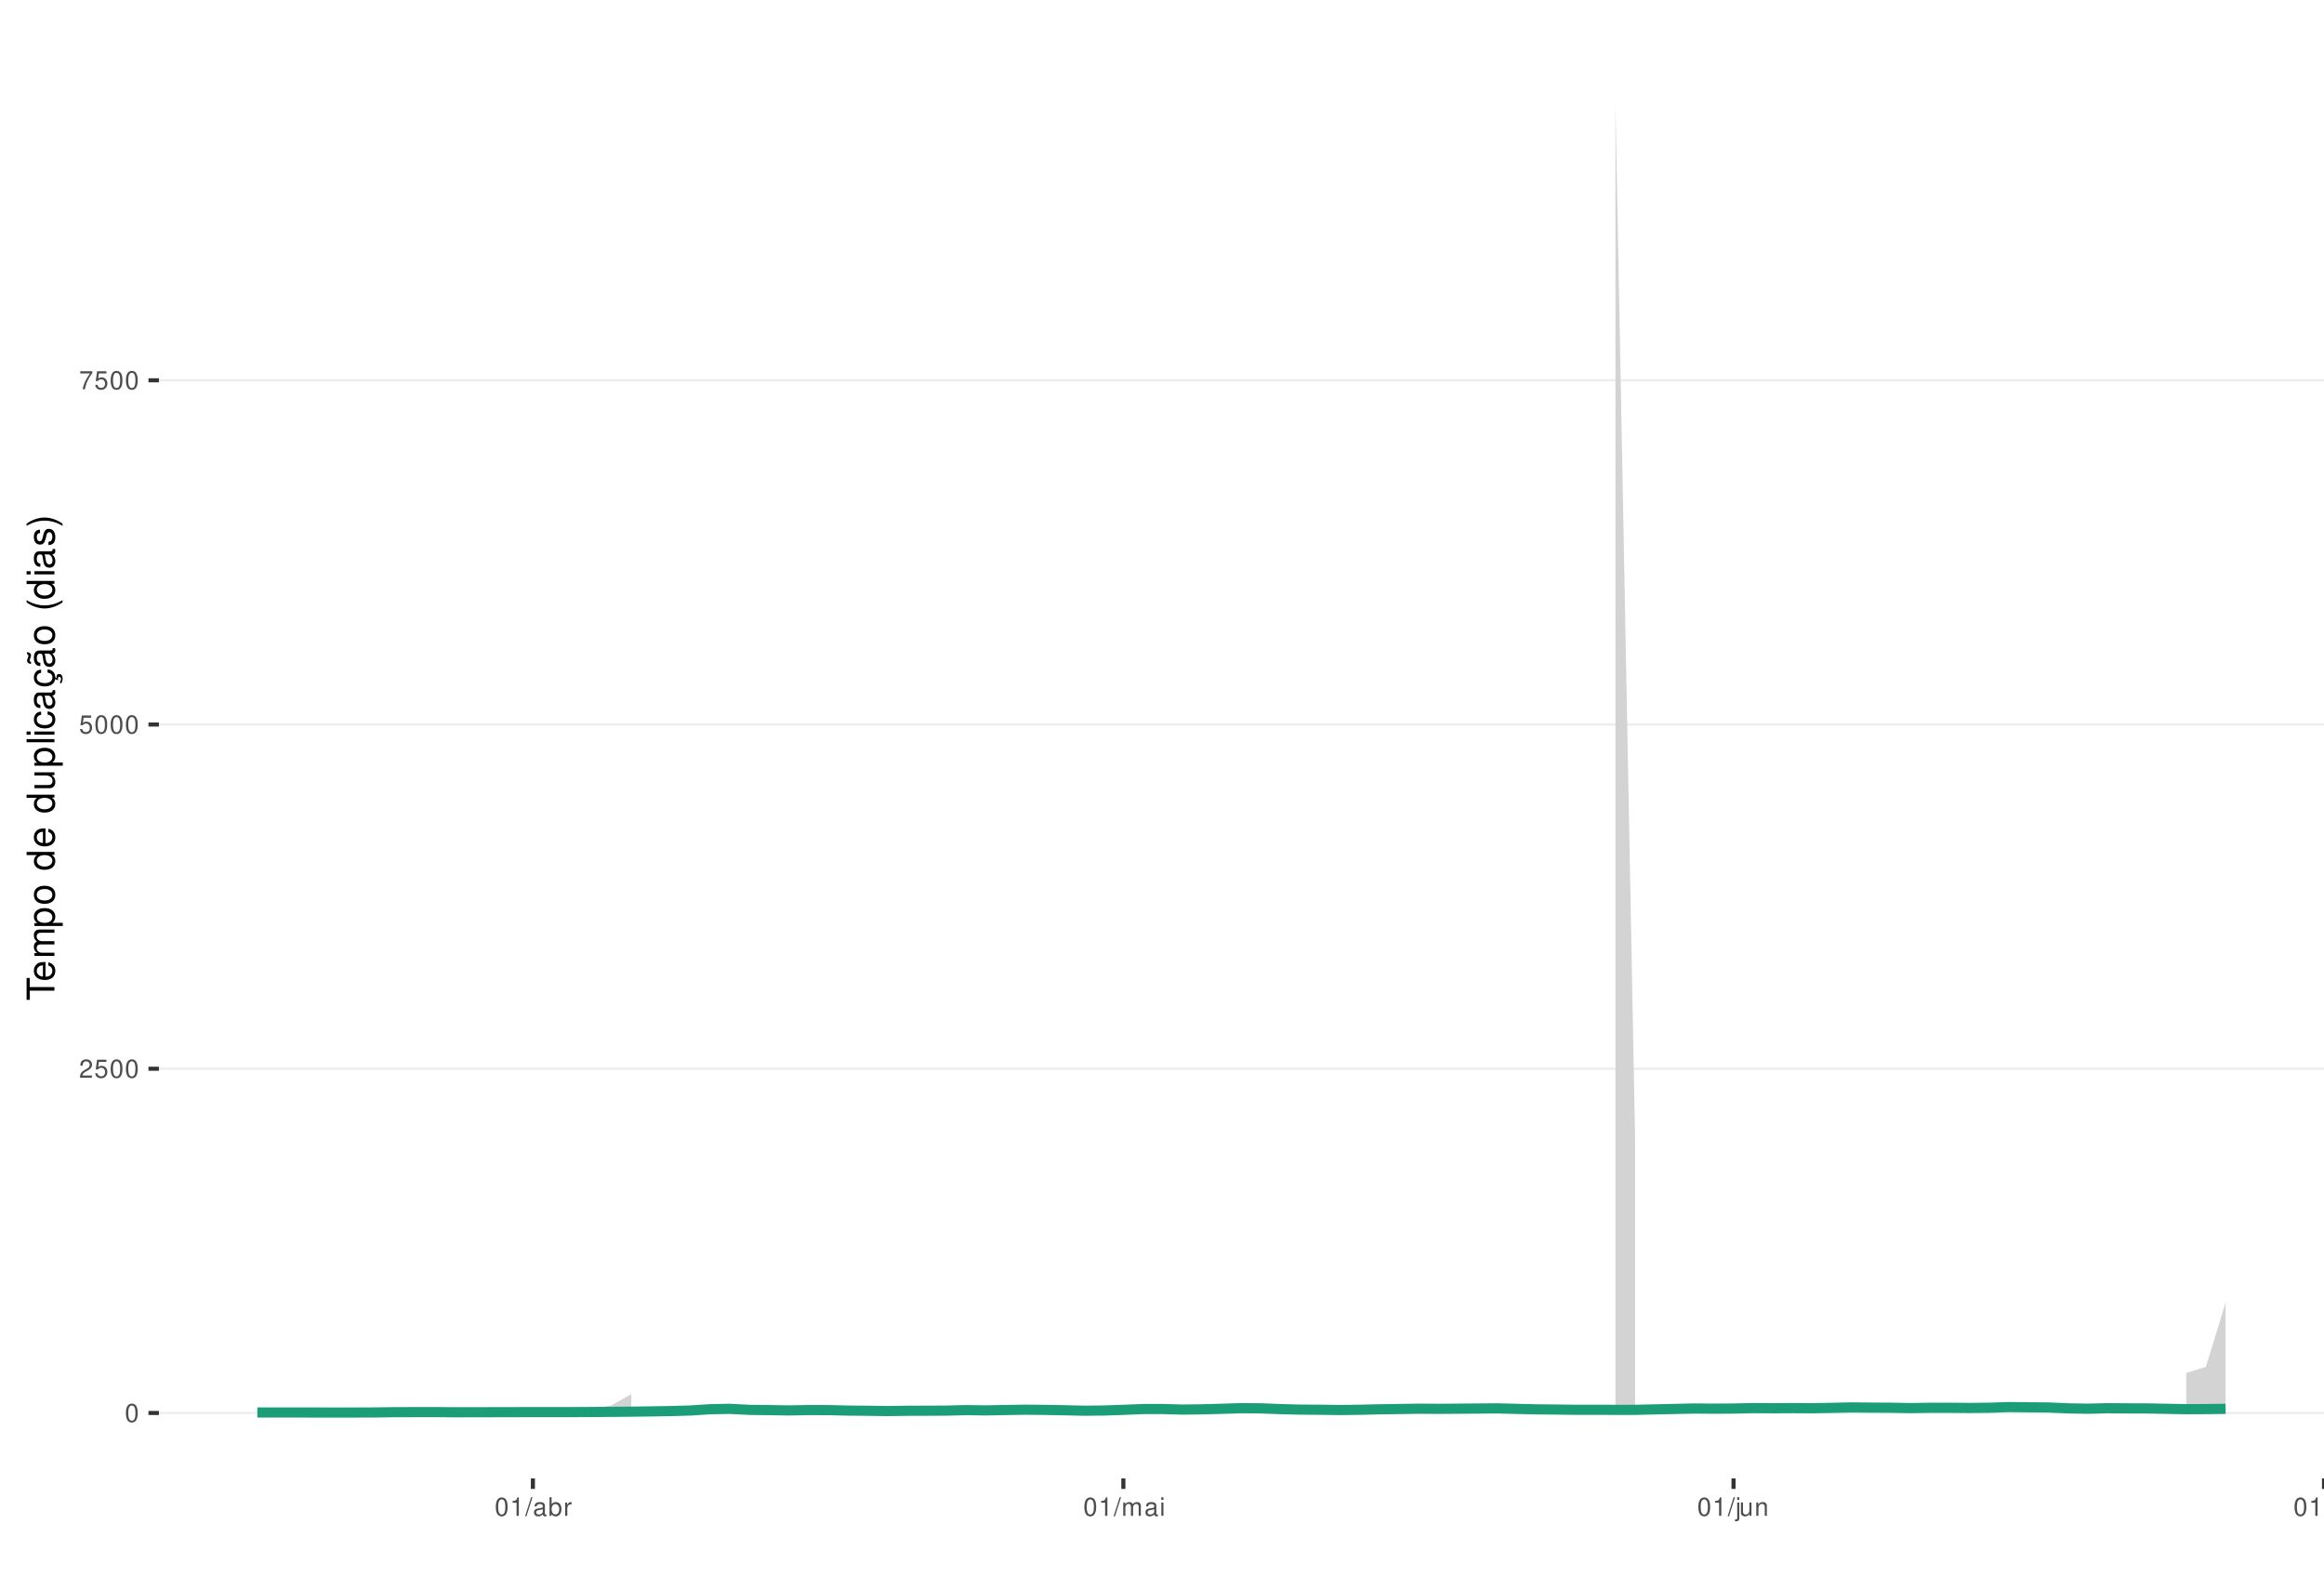
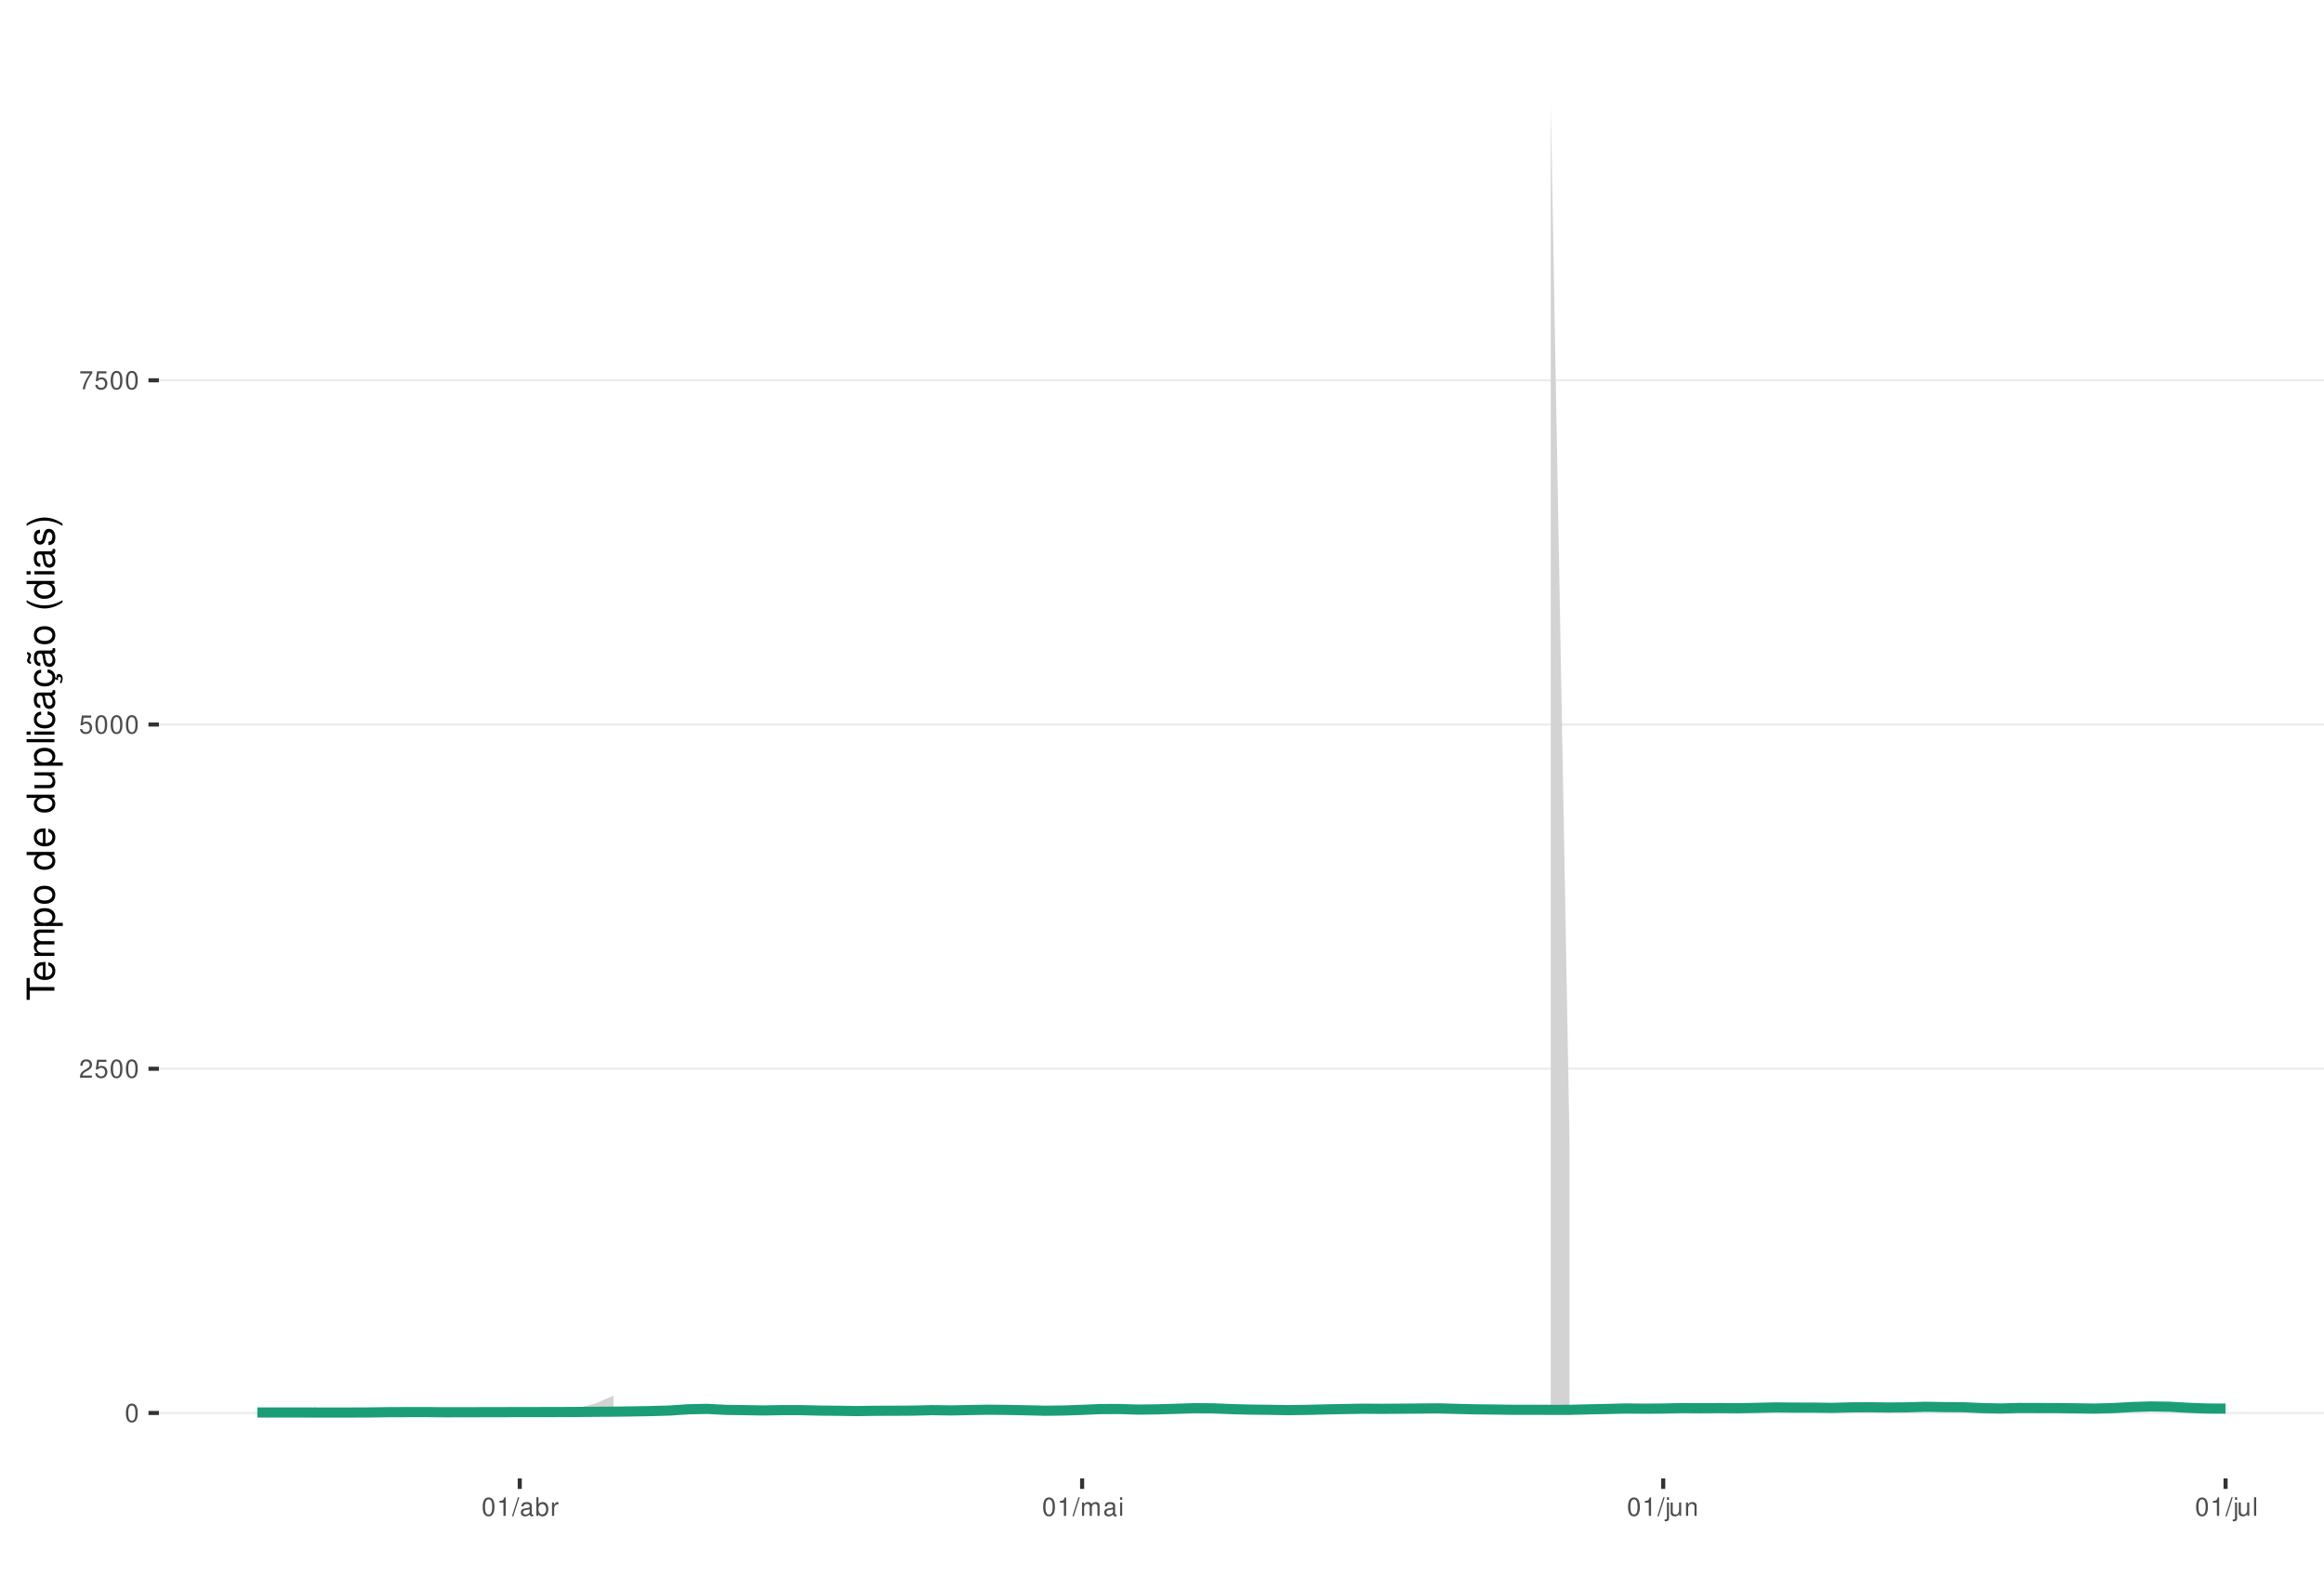
<svg xmlns="http://www.w3.org/2000/svg" xmlns:xlink="http://www.w3.org/1999/xlink" width="609pt" height="413pt" viewBox="0 0 609 413" version="1.1">
  <defs>
    <g>
      <symbol overflow="visible" id="glyph0-0">
        <path style="stroke:none;" d="" />
      </symbol>
      <symbol overflow="visible" id="glyph0-1">
        <path style="stroke:none;" d="M 1.828 -4.812 C 1.391 -4.812 0.984 -4.609 0.75 -4.281 C 0.438 -3.859 0.281 -3.219 0.281 -2.328 C 0.281 -0.703 0.812 0.156 1.828 0.156 C 2.828 0.156 3.375 -0.703 3.375 -2.297 C 3.375 -3.219 3.234 -3.844 2.922 -4.281 C 2.672 -4.625 2.281 -4.812 1.828 -4.812 Z M 1.828 -4.297 C 2.469 -4.297 2.781 -3.641 2.781 -2.344 C 2.781 -0.969 2.469 -0.328 1.812 -0.328 C 1.203 -0.328 0.891 -1 0.891 -2.328 C 0.891 -3.641 1.203 -4.297 1.828 -4.297 Z M 1.828 -4.297 " />
      </symbol>
      <symbol overflow="visible" id="glyph0-2">
        <path style="stroke:none;" d="M 3.375 -0.578 L 0.891 -0.578 C 0.938 -0.984 1.156 -1.234 1.734 -1.578 L 2.406 -1.953 C 3.062 -2.328 3.406 -2.812 3.406 -3.406 C 3.406 -3.812 3.234 -4.188 2.969 -4.438 C 2.688 -4.688 2.344 -4.812 1.891 -4.812 C 1.297 -4.812 0.844 -4.594 0.578 -4.188 C 0.422 -3.938 0.344 -3.641 0.328 -3.141 L 0.922 -3.141 C 0.938 -3.469 0.984 -3.672 1.062 -3.828 C 1.219 -4.125 1.516 -4.297 1.875 -4.297 C 2.406 -4.297 2.797 -3.906 2.797 -3.391 C 2.797 -3.016 2.578 -2.672 2.156 -2.438 L 1.547 -2.078 C 0.562 -1.516 0.281 -1.062 0.219 0 L 3.375 0 Z M 3.375 -0.578 " />
      </symbol>
      <symbol overflow="visible" id="glyph0-3">
        <path style="stroke:none;" d="M 3.172 -4.719 L 0.734 -4.719 L 0.375 -2.156 L 0.922 -2.156 C 1.188 -2.469 1.422 -2.594 1.797 -2.594 C 2.422 -2.594 2.812 -2.156 2.812 -1.453 C 2.812 -0.781 2.422 -0.359 1.781 -0.359 C 1.266 -0.359 0.953 -0.625 0.812 -1.156 L 0.234 -1.156 C 0.312 -0.766 0.375 -0.578 0.516 -0.406 C 0.781 -0.047 1.266 0.156 1.797 0.156 C 2.75 0.156 3.422 -0.547 3.422 -1.531 C 3.422 -2.469 2.797 -3.109 1.891 -3.109 C 1.562 -3.109 1.297 -3.016 1.016 -2.828 L 1.203 -4.141 L 3.172 -4.141 Z M 3.172 -4.719 " />
      </symbol>
      <symbol overflow="visible" id="glyph0-4">
        <path style="stroke:none;" d="M 3.469 -4.719 L 0.312 -4.719 L 0.312 -4.141 L 2.859 -4.141 C 1.734 -2.531 1.266 -1.547 0.922 0 L 1.547 0 C 1.797 -1.516 2.391 -2.812 3.469 -4.234 Z M 3.469 -4.719 " />
      </symbol>
      <symbol overflow="visible" id="glyph0-5">
        <path style="stroke:none;" d="M 1.719 -3.422 L 1.719 0 L 2.312 0 L 2.312 -4.812 L 1.922 -4.812 C 1.719 -4.078 1.578 -3.969 0.672 -3.859 L 0.672 -3.422 Z M 1.719 -3.422 " />
      </symbol>
      <symbol overflow="visible" id="glyph0-6">
        <path style="stroke:none;" d="M 1.531 -4.859 L -0.047 0.141 L 0.312 0.141 L 1.891 -4.859 Z M 1.531 -4.859 " />
      </symbol>
      <symbol overflow="visible" id="glyph0-7">
        <path style="stroke:none;" d="M 3.562 -0.328 C 3.5 -0.312 3.469 -0.312 3.438 -0.312 C 3.25 -0.312 3.141 -0.406 3.141 -0.578 L 3.141 -2.641 C 3.141 -3.25 2.688 -3.594 1.828 -3.594 C 1.312 -3.594 0.906 -3.438 0.672 -3.188 C 0.516 -3 0.453 -2.797 0.438 -2.453 L 0.984 -2.453 C 1.031 -2.875 1.297 -3.078 1.812 -3.078 C 2.312 -3.078 2.594 -2.891 2.594 -2.562 L 2.594 -2.406 C 2.578 -2.172 2.469 -2.078 2.016 -2.031 C 1.219 -1.922 1.109 -1.891 0.891 -1.812 C 0.484 -1.641 0.281 -1.328 0.281 -0.875 C 0.281 -0.25 0.719 0.156 1.422 0.156 C 1.859 0.156 2.219 0 2.609 -0.359 C 2.656 0 2.828 0.156 3.188 0.156 C 3.297 0.156 3.375 0.141 3.562 0.094 Z M 2.594 -1.094 C 2.594 -0.906 2.531 -0.797 2.375 -0.641 C 2.141 -0.438 1.875 -0.328 1.547 -0.328 C 1.109 -0.328 0.859 -0.547 0.859 -0.891 C 0.859 -1.266 1.094 -1.438 1.703 -1.531 C 2.297 -1.609 2.406 -1.641 2.594 -1.719 Z M 2.594 -1.094 " />
      </symbol>
      <symbol overflow="visible" id="glyph0-8">
        <path style="stroke:none;" d="M 0.359 -4.859 L 0.359 0 L 0.859 0 L 0.859 -0.453 C 1.125 -0.047 1.484 0.156 1.969 0.156 C 2.875 0.156 3.484 -0.594 3.484 -1.75 C 3.484 -2.891 2.922 -3.594 1.984 -3.594 C 1.516 -3.594 1.172 -3.406 0.906 -3.016 L 0.906 -4.859 Z M 1.891 -3.062 C 2.5 -3.062 2.906 -2.531 2.906 -1.703 C 2.906 -0.906 2.484 -0.359 1.891 -0.359 C 1.297 -0.359 0.906 -0.906 0.906 -1.719 C 0.906 -2.531 1.297 -3.062 1.891 -3.062 Z M 1.891 -3.062 " />
      </symbol>
      <symbol overflow="visible" id="glyph0-9">
        <path style="stroke:none;" d="M 0.453 -3.484 L 0.453 0 L 1.016 0 L 1.016 -1.812 C 1.031 -2.656 1.375 -3.016 2.141 -3 L 2.141 -3.562 C 2.047 -3.578 1.984 -3.594 1.922 -3.594 C 1.562 -3.594 1.297 -3.375 0.969 -2.859 L 0.969 -3.484 Z M 0.453 -3.484 " />
      </symbol>
      <symbol overflow="visible" id="glyph0-10">
        <path style="stroke:none;" d="M 0.469 -3.484 L 0.469 0 L 1.031 0 L 1.031 -2.188 C 1.031 -2.703 1.391 -3.109 1.844 -3.109 C 2.25 -3.109 2.484 -2.844 2.484 -2.406 L 2.484 0 L 3.047 0 L 3.047 -2.188 C 3.047 -2.703 3.422 -3.109 3.875 -3.109 C 4.266 -3.109 4.516 -2.844 4.516 -2.406 L 4.516 0 L 5.078 0 L 5.078 -2.609 C 5.078 -3.234 4.719 -3.594 4.062 -3.594 C 3.594 -3.594 3.312 -3.453 2.984 -3.062 C 2.781 -3.422 2.5 -3.594 2.047 -3.594 C 1.578 -3.594 1.266 -3.422 0.984 -3 L 0.984 -3.484 Z M 0.469 -3.484 " />
      </symbol>
      <symbol overflow="visible" id="glyph0-11">
        <path style="stroke:none;" d="M 1 -3.484 L 0.453 -3.484 L 0.453 0 L 1 0 Z M 1 -4.859 L 0.438 -4.859 L 0.438 -4.156 L 1 -4.156 Z M 1 -4.859 " />
      </symbol>
      <symbol overflow="visible" id="glyph0-12">
        <path style="stroke:none;" d="M 0.469 -3.484 L 0.469 0.5 C 0.469 0.859 0.359 0.969 0.016 0.969 C -0.031 0.969 -0.047 0.969 -0.125 0.953 L -0.125 1.438 C -0.047 1.438 -0.016 1.453 0.062 1.453 C 0.688 1.453 1.016 1.203 1.016 0.719 L 1.016 -3.484 Z M 1.016 -4.859 L 0.469 -4.859 L 0.469 -4.156 L 1.016 -4.156 Z M 1.016 -4.859 " />
      </symbol>
      <symbol overflow="visible" id="glyph0-13">
        <path style="stroke:none;" d="M 3.203 0 L 3.203 -3.484 L 2.656 -3.484 L 2.656 -1.516 C 2.656 -0.797 2.281 -0.328 1.703 -0.328 C 1.266 -0.328 0.984 -0.594 0.984 -1.016 L 0.984 -3.484 L 0.438 -3.484 L 0.438 -0.797 C 0.438 -0.219 0.859 0.156 1.547 0.156 C 2.062 0.156 2.391 -0.031 2.703 -0.484 L 2.703 0 Z M 3.203 0 " />
      </symbol>
      <symbol overflow="visible" id="glyph0-14">
        <path style="stroke:none;" d="M 0.469 -3.484 L 0.469 0 L 1.031 0 L 1.031 -1.922 C 1.031 -2.641 1.391 -3.109 1.969 -3.109 C 2.406 -3.109 2.688 -2.828 2.688 -2.422 L 2.688 0 L 3.234 0 L 3.234 -2.641 C 3.234 -3.219 2.812 -3.594 2.141 -3.594 C 1.625 -3.594 1.281 -3.391 0.984 -2.906 L 0.984 -3.484 Z M 0.469 -3.484 " />
      </symbol>
      <symbol overflow="visible" id="glyph0-15">
        <path style="stroke:none;" d="M 1.016 -4.859 L 0.453 -4.859 L 0.453 0 L 1.016 0 Z M 1.016 -4.859 " />
      </symbol>
      <symbol overflow="visible" id="glyph1-0">
        <path style="stroke:none;" d="" />
      </symbol>
      <symbol overflow="visible" id="glyph1-1">
        <path style="stroke:none;" d="M -6.469 -3.547 L -6.469 -5.938 L -7.297 -5.938 L -7.297 -0.203 L -6.469 -0.203 L -6.469 -2.609 L 0 -2.609 L 0 -3.547 Z M -6.469 -3.547 " />
      </symbol>
      <symbol overflow="visible" id="glyph1-2">
        <path style="stroke:none;" d="M -2.344 -5.125 C -3.141 -5.125 -3.625 -5.062 -4.016 -4.922 C -4.875 -4.578 -5.391 -3.781 -5.391 -2.797 C -5.391 -1.344 -4.281 -0.406 -2.547 -0.406 C -0.812 -0.406 0.234 -1.297 0.234 -2.781 C 0.234 -3.984 -0.453 -4.812 -1.594 -5.016 L -1.594 -4.188 C -0.906 -3.953 -0.547 -3.484 -0.547 -2.812 C -0.547 -2.281 -0.781 -1.828 -1.219 -1.547 C -1.516 -1.344 -1.812 -1.281 -2.344 -1.266 Z M -3.016 -1.297 C -3.984 -1.359 -4.625 -1.953 -4.625 -2.797 C -4.625 -3.641 -3.953 -4.234 -3.016 -4.234 Z M -3.016 -1.297 " />
      </symbol>
      <symbol overflow="visible" id="glyph1-3">
        <path style="stroke:none;" d="M -5.234 -0.703 L 0 -0.703 L 0 -1.547 L -3.297 -1.547 C -4.047 -1.547 -4.656 -2.094 -4.656 -2.766 C -4.656 -3.391 -4.281 -3.734 -3.609 -3.734 L 0 -3.734 L 0 -4.578 L -3.297 -4.578 C -4.047 -4.578 -4.656 -5.125 -4.656 -5.812 C -4.656 -6.422 -4.266 -6.781 -3.609 -6.781 L 0 -6.781 L 0 -7.625 L -3.938 -7.625 C -4.875 -7.625 -5.391 -7.078 -5.391 -6.094 C -5.391 -5.406 -5.188 -4.984 -4.594 -4.484 C -5.156 -4.188 -5.391 -3.766 -5.391 -3.078 C -5.391 -2.375 -5.125 -1.906 -4.5 -1.469 L -5.234 -1.469 Z M -5.234 -0.703 " />
      </symbol>
      <symbol overflow="visible" id="glyph1-4">
        <path style="stroke:none;" d="M 2.188 -0.547 L 2.188 -1.375 L -0.547 -1.375 C -0.016 -1.812 0.234 -2.312 0.234 -2.984 C 0.234 -4.344 -0.859 -5.234 -2.531 -5.234 C -4.297 -5.234 -5.391 -4.375 -5.391 -2.984 C -5.391 -2.266 -5.062 -1.703 -4.453 -1.312 L -5.234 -1.312 L -5.234 -0.547 Z M -4.609 -2.844 C -4.609 -3.766 -3.797 -4.359 -2.547 -4.359 C -1.359 -4.359 -0.547 -3.75 -0.547 -2.844 C -0.547 -1.953 -1.344 -1.375 -2.578 -1.375 C -3.812 -1.375 -4.609 -1.953 -4.609 -2.844 Z M -4.609 -2.844 " />
      </symbol>
      <symbol overflow="visible" id="glyph1-5">
        <path style="stroke:none;" d="M -5.391 -2.719 C -5.391 -1.234 -4.344 -0.359 -2.578 -0.359 C -0.812 -0.359 0.234 -1.234 0.234 -2.734 C 0.234 -4.203 -0.812 -5.094 -2.547 -5.094 C -4.359 -5.094 -5.391 -4.234 -5.391 -2.719 Z M -4.625 -2.734 C -4.625 -3.672 -3.844 -4.234 -2.547 -4.234 C -1.312 -4.234 -0.547 -3.656 -0.547 -2.734 C -0.547 -1.797 -1.312 -1.234 -2.578 -1.234 C -3.844 -1.234 -4.625 -1.797 -4.625 -2.734 Z M -4.625 -2.734 " />
      </symbol>
      <symbol overflow="visible" id="glyph1-6">
        <path style="stroke:none;" d="" />
      </symbol>
      <symbol overflow="visible" id="glyph1-7">
        <path style="stroke:none;" d="M -7.297 -4.953 L -7.297 -4.125 L -4.578 -4.125 C -5.109 -3.766 -5.391 -3.203 -5.391 -2.516 C -5.391 -1.156 -4.297 -0.266 -2.625 -0.266 C -0.859 -0.266 0.234 -1.125 0.234 -2.547 C 0.234 -3.266 -0.047 -3.766 -0.688 -4.203 L 0 -4.203 L 0 -4.953 Z M -4.609 -2.656 C -4.609 -3.547 -3.812 -4.125 -2.562 -4.125 C -1.344 -4.125 -0.547 -3.547 -0.547 -2.656 C -0.547 -1.734 -1.359 -1.125 -2.578 -1.125 C -3.797 -1.125 -4.609 -1.734 -4.609 -2.656 Z M -4.609 -2.656 " />
      </symbol>
      <symbol overflow="visible" id="glyph1-8">
        <path style="stroke:none;" d="M 0 -4.812 L -5.234 -4.812 L -5.234 -3.984 L -2.266 -3.984 C -1.203 -3.984 -0.5 -3.438 -0.5 -2.562 C -0.5 -1.906 -0.906 -1.484 -1.531 -1.484 L -5.234 -1.484 L -5.234 -0.656 L -1.203 -0.656 C -0.328 -0.656 0.234 -1.297 0.234 -2.312 C 0.234 -3.094 -0.047 -3.578 -0.734 -4.062 L 0 -4.062 Z M 0 -4.812 " />
      </symbol>
      <symbol overflow="visible" id="glyph1-9">
        <path style="stroke:none;" d="M -7.297 -1.516 L -7.297 -0.688 L 0 -0.688 L 0 -1.516 Z M -7.297 -1.516 " />
      </symbol>
      <symbol overflow="visible" id="glyph1-10">
        <path style="stroke:none;" d="M -5.234 -1.5 L -5.234 -0.672 L 0 -0.672 L 0 -1.5 Z M -7.297 -1.5 L -7.297 -0.656 L -6.234 -0.656 L -6.234 -1.5 Z M -7.297 -1.5 " />
      </symbol>
      <symbol overflow="visible" id="glyph1-11">
        <path style="stroke:none;" d="M -3.484 -4.703 C -3.984 -4.672 -4.312 -4.562 -4.609 -4.359 C -5.094 -4 -5.391 -3.375 -5.391 -2.641 C -5.391 -1.219 -4.266 -0.312 -2.531 -0.312 C -0.844 -0.312 0.234 -1.203 0.234 -2.625 C 0.234 -3.875 -0.516 -4.672 -1.797 -4.766 L -1.797 -3.938 C -0.953 -3.797 -0.547 -3.359 -0.547 -2.656 C -0.547 -1.734 -1.297 -1.188 -2.531 -1.188 C -3.844 -1.188 -4.625 -1.719 -4.625 -2.625 C -4.625 -3.328 -4.203 -3.766 -3.484 -3.875 Z M -3.484 -4.703 " />
      </symbol>
      <symbol overflow="visible" id="glyph1-12">
        <path style="stroke:none;" d="M -0.484 -5.344 C -0.469 -5.266 -0.469 -5.219 -0.469 -5.172 C -0.469 -4.875 -0.625 -4.719 -0.875 -4.719 L -3.953 -4.719 C -4.891 -4.719 -5.391 -4.047 -5.391 -2.75 C -5.391 -1.984 -5.172 -1.375 -4.781 -1.016 C -4.516 -0.766 -4.203 -0.672 -3.688 -0.656 L -3.688 -1.484 C -4.328 -1.562 -4.625 -1.938 -4.625 -2.719 C -4.625 -3.484 -4.344 -3.891 -3.844 -3.891 L -3.625 -3.891 C -3.266 -3.875 -3.125 -3.703 -3.047 -3.016 C -2.891 -1.844 -2.844 -1.656 -2.719 -1.344 C -2.453 -0.734 -2 -0.422 -1.312 -0.422 C -0.375 -0.422 0.234 -1.078 0.234 -2.141 C 0.234 -2.797 0 -3.328 -0.547 -3.922 C 0 -3.984 0.234 -4.234 0.234 -4.781 C 0.234 -4.953 0.203 -5.062 0.141 -5.344 Z M -1.656 -3.891 C -1.375 -3.891 -1.203 -3.812 -0.969 -3.562 C -0.656 -3.219 -0.5 -2.812 -0.5 -2.312 C -0.5 -1.672 -0.812 -1.297 -1.344 -1.297 C -1.891 -1.297 -2.172 -1.656 -2.297 -2.547 C -2.422 -3.438 -2.453 -3.609 -2.594 -3.891 Z M -1.656 -3.891 " />
      </symbol>
      <symbol overflow="visible" id="glyph1-13">
        <path style="stroke:none;" d="M 0.234 -2.641 C 0.234 -3.875 -0.547 -4.703 -1.797 -4.766 L -1.797 -3.938 C -0.953 -3.797 -0.531 -3.359 -0.531 -2.656 C -0.531 -1.734 -1.281 -1.188 -2.516 -1.188 C -3.844 -1.188 -4.625 -1.719 -4.625 -2.625 C -4.625 -3.328 -4.203 -3.766 -3.484 -3.875 L -3.484 -4.703 C -3.984 -4.672 -4.312 -4.562 -4.609 -4.359 C -5.094 -4 -5.391 -3.375 -5.391 -2.641 C -5.391 -1.219 -4.266 -0.312 -2.531 -0.312 C -1.469 -0.312 -0.625 -0.672 -0.156 -1.312 C 0.047 -1.594 0.125 -1.812 0.203 -2.25 L 0.922 -1.938 L 0.984 -2.062 C 0.938 -2.188 0.906 -2.25 0.906 -2.375 C 0.906 -2.656 1.047 -2.828 1.281 -2.828 C 1.547 -2.828 1.734 -2.594 1.734 -2.297 C 1.734 -2.031 1.672 -1.844 1.438 -1.406 L 1.406 -1.312 L 1.812 -1.094 C 2.078 -1.75 2.141 -1.953 2.141 -2.344 C 2.141 -3.109 1.781 -3.578 1.203 -3.578 C 0.781 -3.578 0.547 -3.297 0.547 -2.797 C 0.547 -2.703 0.547 -2.641 0.562 -2.516 Z M 0.234 -2.641 " />
      </symbol>
      <symbol overflow="visible" id="glyph1-14">
        <path style="stroke:none;" d="M -0.484 -5.344 C -0.469 -5.266 -0.469 -5.219 -0.469 -5.172 C -0.469 -4.875 -0.625 -4.719 -0.875 -4.719 L -3.953 -4.719 C -4.891 -4.719 -5.391 -4.047 -5.391 -2.75 C -5.391 -1.984 -5.172 -1.375 -4.781 -1.016 C -4.516 -0.766 -4.203 -0.672 -3.688 -0.656 L -3.688 -1.484 C -4.328 -1.562 -4.625 -1.938 -4.625 -2.719 C -4.625 -3.484 -4.344 -3.891 -3.844 -3.891 L -3.625 -3.891 C -3.266 -3.875 -3.125 -3.703 -3.047 -3.016 C -2.891 -1.844 -2.844 -1.656 -2.719 -1.344 C -2.453 -0.734 -2 -0.422 -1.312 -0.422 C -0.375 -0.422 0.234 -1.078 0.234 -2.141 C 0.234 -2.797 0 -3.328 -0.547 -3.922 C 0 -3.984 0.234 -4.234 0.234 -4.781 C 0.234 -4.953 0.203 -5.062 0.141 -5.344 Z M -1.656 -3.891 C -1.375 -3.891 -1.203 -3.812 -0.969 -3.562 C -0.656 -3.219 -0.5 -2.812 -0.5 -2.312 C -0.5 -1.672 -0.812 -1.297 -1.344 -1.297 C -1.891 -1.297 -2.172 -1.656 -2.297 -2.547 C -2.422 -3.438 -2.453 -3.609 -2.594 -3.891 Z M -7.172 -3.75 C -6.922 -3.672 -6.812 -3.547 -6.812 -3.375 C -6.812 -3.25 -6.875 -2.984 -6.984 -2.734 C -7.156 -2.312 -7.172 -2.25 -7.172 -2.047 C -7.172 -1.594 -6.797 -1.297 -6.141 -1.188 L -6.141 -1.766 C -6.375 -1.812 -6.5 -1.938 -6.5 -2.094 C -6.5 -2.203 -6.469 -2.344 -6.375 -2.578 C -6.156 -3.156 -6.125 -3.234 -6.125 -3.438 C -6.125 -3.922 -6.484 -4.219 -7.172 -4.312 Z M -7.172 -3.75 " />
      </symbol>
      <symbol overflow="visible" id="glyph1-15">
        <path style="stroke:none;" d="M -7.297 -2.359 C -5.984 -1.359 -4.156 -0.734 -2.594 -0.734 C -1.016 -0.734 0.812 -1.359 2.125 -2.359 L 2.125 -2.906 C 0.688 -2.031 -0.984 -1.547 -2.594 -1.547 C -4.188 -1.547 -5.875 -2.031 -7.297 -2.906 Z M -7.297 -2.359 " />
      </symbol>
      <symbol overflow="visible" id="glyph1-16">
        <path style="stroke:none;" d="M -3.781 -4.375 C -4.812 -4.375 -5.391 -3.688 -5.391 -2.484 C -5.391 -1.266 -4.766 -0.469 -3.797 -0.469 C -2.969 -0.469 -2.578 -0.891 -2.281 -2.125 L -2.094 -2.906 C -1.953 -3.484 -1.734 -3.719 -1.375 -3.719 C -0.875 -3.719 -0.547 -3.234 -0.547 -2.5 C -0.547 -2.047 -0.672 -1.672 -0.891 -1.453 C -1.047 -1.328 -1.188 -1.266 -1.562 -1.219 L -1.562 -0.344 C -0.344 -0.375 0.234 -1.062 0.234 -2.438 C 0.234 -3.75 -0.422 -4.594 -1.438 -4.594 C -2.203 -4.594 -2.641 -4.156 -2.891 -3.109 L -3.078 -2.312 C -3.234 -1.625 -3.453 -1.344 -3.828 -1.344 C -4.312 -1.344 -4.625 -1.766 -4.625 -2.453 C -4.625 -3.125 -4.328 -3.484 -3.781 -3.5 Z M -3.781 -4.375 " />
      </symbol>
      <symbol overflow="visible" id="glyph1-17">
        <path style="stroke:none;" d="M 2.125 -0.938 C 0.812 -1.938 -1.016 -2.562 -2.578 -2.562 C -4.156 -2.562 -5.984 -1.938 -7.297 -0.938 L -7.297 -0.375 C -5.859 -1.266 -4.188 -1.75 -2.578 -1.75 C -0.984 -1.75 0.703 -1.266 2.125 -0.375 Z M 2.125 -0.938 " />
      </symbol>
    </g>
    <clipPath id="clip1">
      <path d="M 41.645 9.961 L 609 9.961 L 609 387.328 L 41.645 387.328 Z M 41.645 9.961 " />
    </clipPath>
    <clipPath id="clip2">
      <path d="M 41.645 369 L 609 369 L 609 371 L 41.645 371 Z M 41.645 369 " />
    </clipPath>
    <clipPath id="clip3">
      <path d="M 41.645 279 L 609 279 L 609 281 L 41.645 281 Z M 41.645 279 " />
    </clipPath>
    <clipPath id="clip4">
      <path d="M 41.645 189 L 609 189 L 609 191 L 41.645 191 Z M 41.645 189 " />
    </clipPath>
    <clipPath id="clip5">
      <path d="M 41.645 99 L 609 99 L 609 100 L 41.645 100 Z M 41.645 99 " />
    </clipPath>
  </defs>
  <g id="surface339">
    <rect x="0" y="0" width="609" height="413" style="fill:rgb(100%,100%,100%);fill-opacity:1;stroke:none;" />
    <rect x="0" y="0" width="609" height="413" style="fill:rgb(100%,100%,100%);fill-opacity:1;stroke:none;" />
    <path style="fill:none;stroke-width:1.067;stroke-linecap:round;stroke-linejoin:round;stroke:rgb(100%,100%,100%);stroke-opacity:1;stroke-miterlimit:10;" d="M 0 413 L 609 413 L 609 0 L 0 0 Z M 0 413 " />
    <g clip-path="url(#clip1)" clip-rule="nonzero">
      <path style=" stroke:none;fill-rule:nonzero;fill:rgb(100%,100%,100%);fill-opacity:1;" d="M 41.645 387.328 L 609 387.328 L 609 9.961 L 41.645 9.961 Z M 41.645 387.328 " />
    </g>
    <g clip-path="url(#clip2)" clip-rule="nonzero">
      <path style="fill:none;stroke-width:0.533;stroke-linecap:butt;stroke-linejoin:round;stroke:rgb(92.157%,92.157%,92.157%);stroke-opacity:1;stroke-miterlimit:10;" d="M 41.645 370.176 L 609 370.176 " />
    </g>
    <g clip-path="url(#clip3)" clip-rule="nonzero">
      <path style="fill:none;stroke-width:0.533;stroke-linecap:butt;stroke-linejoin:round;stroke:rgb(92.157%,92.157%,92.157%);stroke-opacity:1;stroke-miterlimit:10;" d="M 41.645 279.992 L 609 279.992 " />
    </g>
    <g clip-path="url(#clip4)" clip-rule="nonzero">
      <path style="fill:none;stroke-width:0.533;stroke-linecap:butt;stroke-linejoin:round;stroke:rgb(92.157%,92.157%,92.157%);stroke-opacity:1;stroke-miterlimit:10;" d="M 41.645 189.812 L 609 189.812 " />
    </g>
    <g clip-path="url(#clip5)" clip-rule="nonzero">
      <path style="fill:none;stroke-width:0.533;stroke-linecap:butt;stroke-linejoin:round;stroke:rgb(92.157%,92.157%,92.157%);stroke-opacity:1;stroke-miterlimit:10;" d="M 41.645 99.629 L 609 99.629 " />
    </g>
-     <path style=" stroke:none;fill-rule:nonzero;fill:rgb(82.745%,82.745%,82.745%);fill-opacity:1;" d="M 82.906 368.625 L 88.066 369.465 L 93.223 369.668 L 98.379 369.488 L 98.379 370.098 L 93.223 370.105 L 88.066 370.109 L 82.906 370.113 Z M 82.906 368.625 " />
-     <path style=" stroke:none;fill-rule:nonzero;fill:rgb(82.745%,82.745%,82.745%);fill-opacity:1;" d="M 119.012 369.039 L 124.168 369.27 L 129.328 369.07 L 134.484 369.121 L 139.645 369.059 L 144.801 369.281 L 149.957 369.379 L 155.117 369.133 L 160.273 368.164 L 165.43 365.215 L 165.43 370 L 160.273 370.012 L 155.117 370.031 L 149.957 370.043 L 144.801 370.047 L 139.645 370.047 L 134.484 370.055 L 129.328 370.062 L 124.168 370.07 L 119.012 370.074 Z M 119.012 369.039 " />
-     <path style=" stroke:none;fill-rule:nonzero;fill:rgb(82.745%,82.745%,82.745%);fill-opacity:1;" d="M 423.32 27.117 L 428.477 298.637 L 428.477 369.762 L 423.32 369.766 Z M 423.32 27.117 " />
-     <path style=" stroke:none;fill-rule:nonzero;fill:rgb(82.745%,82.745%,82.745%);fill-opacity:1;" d="M 572.895 359.688 L 578.055 358.07 L 583.211 341.258 L 583.211 369.621 L 578.055 369.645 L 572.895 369.652 Z M 572.895 359.688 " />
-     <path style="fill:none;stroke-width:2.667;stroke-linecap:butt;stroke-linejoin:round;stroke:rgb(10.588%,61.961%,46.667%);stroke-opacity:1;stroke-miterlimit:10;" d="M 67.434 370.047 L 72.59 370.039 L 82.906 370.055 L 93.223 370.055 L 98.379 370.035 L 103.539 369.965 L 108.695 369.953 L 113.855 369.945 L 119.012 369.988 L 124.168 369.984 L 129.328 369.969 L 134.484 369.961 L 139.645 369.945 L 144.801 369.949 L 149.957 369.945 L 155.117 369.922 L 160.273 369.875 L 165.43 369.832 L 170.59 369.762 L 175.746 369.676 L 180.906 369.527 L 186.062 369.191 L 191.219 369.086 L 196.379 369.359 L 201.535 369.422 L 206.695 369.508 L 211.852 369.414 L 217.008 369.422 L 222.168 369.547 L 227.324 369.594 L 232.484 369.676 L 237.641 369.598 L 242.797 369.582 L 247.957 369.555 L 253.113 369.426 L 258.273 369.5 L 263.43 369.402 L 268.586 369.316 L 273.746 369.367 L 278.902 369.461 L 284.059 369.582 L 289.219 369.531 L 294.375 369.355 L 299.535 369.141 L 304.691 369.133 L 309.848 369.285 L 315.008 369.219 L 320.164 369.074 L 325.324 368.914 L 330.48 368.957 L 335.637 369.16 L 340.797 369.297 L 345.953 369.324 L 351.113 369.402 L 356.27 369.336 L 361.426 369.211 L 366.586 369.137 L 371.742 369.047 L 376.898 369.086 L 382.059 369.047 L 387.215 369.004 L 392.375 368.961 L 397.531 369.102 L 402.688 369.223 L 407.848 369.273 L 413.004 369.344 L 418.164 369.34 L 423.32 369.359 L 428.477 369.355 L 433.637 369.23 L 438.793 369.121 L 443.953 368.996 L 449.109 369.043 L 454.266 369.008 L 459.426 368.895 L 464.582 368.934 L 469.738 368.895 L 474.898 368.934 L 480.055 368.832 L 485.215 368.719 L 490.371 368.77 L 495.527 368.801 L 500.688 368.898 L 505.844 368.812 L 511.004 368.816 L 516.16 368.859 L 521.316 368.801 L 526.477 368.625 L 531.633 368.688 L 536.793 368.727 L 541.949 368.961 L 547.105 369.055 L 552.266 368.922 L 557.422 368.965 L 562.578 368.98 L 567.738 369.078 L 572.895 369.18 L 578.055 369.156 L 583.211 369.09 " />
+     <path style=" stroke:none;fill-rule:nonzero;fill:rgb(82.745%,82.745%,82.745%);fill-opacity:1;" d="M 82.172 368.625 L 87.082 369.465 L 91.996 369.668 L 96.906 369.488 L 96.906 370.098 L 91.996 370.105 L 87.082 370.109 L 82.172 370.113 Z M 82.172 368.625 " />
+     <path style=" stroke:none;fill-rule:nonzero;fill:rgb(82.745%,82.745%,82.745%);fill-opacity:1;" d="M 116.555 369.039 L 121.469 369.27 L 126.379 369.07 L 131.293 369.121 L 136.203 369.059 L 141.117 369.16 L 146.027 369.254 L 150.941 368.934 L 155.852 367.75 L 160.766 365.637 L 160.766 370 L 155.852 370.012 L 150.941 370.027 L 146.027 370.039 L 141.117 370.043 L 136.203 370.047 L 131.293 370.055 L 126.379 370.062 L 121.469 370.07 L 116.555 370.074 Z M 116.555 369.039 " />
+     <path style=" stroke:none;fill-rule:nonzero;fill:rgb(82.745%,82.745%,82.745%);fill-opacity:1;" d="M 406.375 27.117 L 411.285 298.637 L 411.285 369.762 L 406.375 369.766 Z M 406.375 27.117 " />
+     <path style="fill:none;stroke-width:2.667;stroke-linecap:butt;stroke-linejoin:round;stroke:rgb(10.588%,61.961%,46.667%);stroke-opacity:1;stroke-miterlimit:10;" d="M 67.434 370.047 L 72.348 370.039 L 82.172 370.055 L 91.996 370.055 L 96.906 370.035 L 101.82 369.965 L 106.73 369.953 L 111.645 369.945 L 116.555 369.988 L 121.469 369.984 L 126.379 369.969 L 131.293 369.961 L 136.203 369.945 L 141.117 369.941 L 146.027 369.938 L 150.941 369.91 L 155.852 369.867 L 160.766 369.836 L 165.676 369.766 L 170.59 369.68 L 175.5 369.535 L 180.414 369.203 L 185.324 369.098 L 190.238 369.367 L 195.148 369.43 L 200.062 369.512 L 204.973 369.422 L 209.887 369.43 L 214.801 369.551 L 219.711 369.598 L 224.625 369.68 L 229.535 369.602 L 234.449 369.586 L 239.359 369.559 L 244.273 369.43 L 249.184 369.504 L 254.098 369.406 L 259.008 369.32 L 263.922 369.371 L 268.832 369.461 L 273.746 369.586 L 278.656 369.531 L 283.57 369.359 L 288.48 369.148 L 293.395 369.137 L 298.305 369.289 L 303.219 369.223 L 308.129 369.078 L 313.043 368.918 L 317.953 368.961 L 322.867 369.164 L 327.777 369.297 L 332.691 369.348 L 337.602 369.43 L 342.516 369.363 L 347.426 369.238 L 352.34 369.137 L 357.25 369.047 L 362.164 369.086 L 367.074 369.047 L 371.988 369.004 L 376.898 368.961 L 381.812 369.102 L 386.723 369.223 L 391.637 369.273 L 396.551 369.344 L 401.461 369.34 L 406.375 369.359 L 411.285 369.355 L 416.199 369.23 L 421.109 369.121 L 426.023 368.996 L 430.934 369.043 L 435.848 369.008 L 440.758 368.895 L 445.672 368.934 L 450.582 368.895 L 455.496 368.934 L 460.406 368.832 L 465.32 368.719 L 470.23 368.77 L 475.145 368.773 L 480.055 368.84 L 484.969 368.707 L 489.879 368.68 L 494.793 368.742 L 499.703 368.703 L 504.617 368.555 L 509.527 368.641 L 514.441 368.672 L 519.352 368.898 L 524.266 369.004 L 529.176 368.867 L 534.09 368.883 L 539 368.895 L 543.914 368.957 L 548.824 369.027 L 553.738 368.898 L 558.648 368.621 L 563.562 368.469 L 568.477 368.543 L 573.387 368.82 L 578.301 369.008 L 583.211 369.027 " />
    <g style="fill:rgb(30.196%,30.196%,30.196%);fill-opacity:1;">
      <use xlink:href="#glyph0-1" x="32.715" y="372.523" />
    </g>
    <g style="fill:rgb(30.196%,30.196%,30.196%);fill-opacity:1;">
      <use xlink:href="#glyph0-2" x="20.715" y="282.34" />
      <use xlink:href="#glyph0-3" x="24.715" y="282.34" />
      <use xlink:href="#glyph0-1" x="28.715" y="282.34" />
      <use xlink:href="#glyph0-1" x="32.715" y="282.34" />
    </g>
    <g style="fill:rgb(30.196%,30.196%,30.196%);fill-opacity:1;">
      <use xlink:href="#glyph0-3" x="20.715" y="192.16" />
      <use xlink:href="#glyph0-1" x="24.715" y="192.16" />
      <use xlink:href="#glyph0-1" x="28.715" y="192.16" />
      <use xlink:href="#glyph0-1" x="32.715" y="192.16" />
    </g>
    <g style="fill:rgb(30.196%,30.196%,30.196%);fill-opacity:1;">
      <use xlink:href="#glyph0-4" x="20.715" y="101.977" />
      <use xlink:href="#glyph0-3" x="24.715" y="101.977" />
      <use xlink:href="#glyph0-1" x="28.715" y="101.977" />
      <use xlink:href="#glyph0-1" x="32.715" y="101.977" />
    </g>
    <path style="fill:none;stroke-width:1.067;stroke-linecap:butt;stroke-linejoin:round;stroke:rgb(20%,20%,20%);stroke-opacity:1;stroke-miterlimit:10;" d="M 38.906 370.176 L 41.645 370.176 " />
    <path style="fill:none;stroke-width:1.067;stroke-linecap:butt;stroke-linejoin:round;stroke:rgb(20%,20%,20%);stroke-opacity:1;stroke-miterlimit:10;" d="M 38.906 279.992 L 41.645 279.992 " />
    <path style="fill:none;stroke-width:1.067;stroke-linecap:butt;stroke-linejoin:round;stroke:rgb(20%,20%,20%);stroke-opacity:1;stroke-miterlimit:10;" d="M 38.906 189.812 L 41.645 189.812 " />
    <path style="fill:none;stroke-width:1.067;stroke-linecap:butt;stroke-linejoin:round;stroke:rgb(20%,20%,20%);stroke-opacity:1;stroke-miterlimit:10;" d="M 38.906 99.629 L 41.645 99.629 " />
-     <path style="fill:none;stroke-width:1.067;stroke-linecap:butt;stroke-linejoin:round;stroke:rgb(20%,20%,20%);stroke-opacity:1;stroke-miterlimit:10;" d="M 139.645 390.07 L 139.645 387.328 " />
-     <path style="fill:none;stroke-width:1.067;stroke-linecap:butt;stroke-linejoin:round;stroke:rgb(20%,20%,20%);stroke-opacity:1;stroke-miterlimit:10;" d="M 294.375 390.07 L 294.375 387.328 " />
-     <path style="fill:none;stroke-width:1.067;stroke-linecap:butt;stroke-linejoin:round;stroke:rgb(20%,20%,20%);stroke-opacity:1;stroke-miterlimit:10;" d="M 454.266 390.07 L 454.266 387.328 " />
-     <path style="fill:none;stroke-width:1.067;stroke-linecap:butt;stroke-linejoin:round;stroke:rgb(20%,20%,20%);stroke-opacity:1;stroke-miterlimit:10;" d="M 609 390.07 L 609 387.328 " />
-     <g style="fill:rgb(30.196%,30.196%,30.196%);fill-opacity:1;">
-       <use xlink:href="#glyph0-1" x="129.645" y="397.109" />
-       <use xlink:href="#glyph0-5" x="133.645" y="397.109" />
-       <use xlink:href="#glyph0-6" x="137.645" y="397.109" />
-       <use xlink:href="#glyph0-7" x="139.645" y="397.109" />
-       <use xlink:href="#glyph0-8" x="143.645" y="397.109" />
-       <use xlink:href="#glyph0-9" x="147.645" y="397.109" />
-     </g>
-     <g style="fill:rgb(30.196%,30.196%,30.196%);fill-opacity:1;">
-       <use xlink:href="#glyph0-1" x="283.875" y="397.109" />
-       <use xlink:href="#glyph0-5" x="287.875" y="397.109" />
-       <use xlink:href="#glyph0-6" x="291.875" y="397.109" />
-       <use xlink:href="#glyph0-10" x="293.875" y="397.109" />
-       <use xlink:href="#glyph0-7" x="299.875" y="397.109" />
-       <use xlink:href="#glyph0-11" x="303.875" y="397.109" />
-     </g>
-     <g style="fill:rgb(30.196%,30.196%,30.196%);fill-opacity:1;">
-       <use xlink:href="#glyph0-1" x="444.766" y="397.109" />
-       <use xlink:href="#glyph0-5" x="448.766" y="397.109" />
-       <use xlink:href="#glyph0-6" x="452.766" y="397.109" />
-       <use xlink:href="#glyph0-12" x="454.766" y="397.109" />
-       <use xlink:href="#glyph0-13" x="455.766" y="397.109" />
-       <use xlink:href="#glyph0-14" x="459.766" y="397.109" />
-     </g>
-     <g style="fill:rgb(30.196%,30.196%,30.196%);fill-opacity:1;">
-       <use xlink:href="#glyph0-1" x="601" y="397.109" />
-       <use xlink:href="#glyph0-5" x="605" y="397.109" />
-       <use xlink:href="#glyph0-6" x="609" y="397.109" />
-       <use xlink:href="#glyph0-12" x="611" y="397.109" />
-       <use xlink:href="#glyph0-13" x="612" y="397.109" />
-       <use xlink:href="#glyph0-15" x="616" y="397.109" />
+     <path style="fill:none;stroke-width:1.067;stroke-linecap:butt;stroke-linejoin:round;stroke:rgb(20%,20%,20%);stroke-opacity:1;stroke-miterlimit:10;" d="M 136.203 390.07 L 136.203 387.328 " />
+     <path style="fill:none;stroke-width:1.067;stroke-linecap:butt;stroke-linejoin:round;stroke:rgb(20%,20%,20%);stroke-opacity:1;stroke-miterlimit:10;" d="M 283.57 390.07 L 283.57 387.328 " />
+     <path style="fill:none;stroke-width:1.067;stroke-linecap:butt;stroke-linejoin:round;stroke:rgb(20%,20%,20%);stroke-opacity:1;stroke-miterlimit:10;" d="M 435.848 390.07 L 435.848 387.328 " />
+     <path style="fill:none;stroke-width:1.067;stroke-linecap:butt;stroke-linejoin:round;stroke:rgb(20%,20%,20%);stroke-opacity:1;stroke-miterlimit:10;" d="M 583.211 390.07 L 583.211 387.328 " />
+     <g style="fill:rgb(30.196%,30.196%,30.196%);fill-opacity:1;">
+       <use xlink:href="#glyph0-1" x="126.203" y="397.109" />
+       <use xlink:href="#glyph0-5" x="130.203" y="397.109" />
+       <use xlink:href="#glyph0-6" x="134.203" y="397.109" />
+       <use xlink:href="#glyph0-7" x="136.203" y="397.109" />
+       <use xlink:href="#glyph0-8" x="140.203" y="397.109" />
+       <use xlink:href="#glyph0-9" x="144.203" y="397.109" />
+     </g>
+     <g style="fill:rgb(30.196%,30.196%,30.196%);fill-opacity:1;">
+       <use xlink:href="#glyph0-1" x="273.07" y="397.109" />
+       <use xlink:href="#glyph0-5" x="277.07" y="397.109" />
+       <use xlink:href="#glyph0-6" x="281.07" y="397.109" />
+       <use xlink:href="#glyph0-10" x="283.07" y="397.109" />
+       <use xlink:href="#glyph0-7" x="289.07" y="397.109" />
+       <use xlink:href="#glyph0-11" x="293.07" y="397.109" />
+     </g>
+     <g style="fill:rgb(30.196%,30.196%,30.196%);fill-opacity:1;">
+       <use xlink:href="#glyph0-1" x="426.348" y="397.109" />
+       <use xlink:href="#glyph0-5" x="430.348" y="397.109" />
+       <use xlink:href="#glyph0-6" x="434.348" y="397.109" />
+       <use xlink:href="#glyph0-12" x="436.348" y="397.109" />
+       <use xlink:href="#glyph0-13" x="437.348" y="397.109" />
+       <use xlink:href="#glyph0-14" x="441.348" y="397.109" />
+     </g>
+     <g style="fill:rgb(30.196%,30.196%,30.196%);fill-opacity:1;">
+       <use xlink:href="#glyph0-1" x="575.211" y="397.109" />
+       <use xlink:href="#glyph0-5" x="579.211" y="397.109" />
+       <use xlink:href="#glyph0-6" x="583.211" y="397.109" />
+       <use xlink:href="#glyph0-12" x="585.211" y="397.109" />
+       <use xlink:href="#glyph0-13" x="586.211" y="397.109" />
+       <use xlink:href="#glyph0-15" x="590.211" y="397.109" />
    </g>
    <g style="fill:rgb(0%,0%,0%);fill-opacity:1;">
      <use xlink:href="#glyph1-1" x="14.263" y="262.145" />
      <use xlink:href="#glyph1-2" x="14.263" y="257.145" />
      <use xlink:href="#glyph1-3" x="14.263" y="251.145" />
      <use xlink:href="#glyph1-4" x="14.263" y="243.145" />
      <use xlink:href="#glyph1-5" x="14.263" y="237.145" />
      <use xlink:href="#glyph1-6" x="14.263" y="231.145" />
      <use xlink:href="#glyph1-7" x="14.263" y="228.145" />
      <use xlink:href="#glyph1-2" x="14.263" y="222.145" />
      <use xlink:href="#glyph1-6" x="14.263" y="216.145" />
      <use xlink:href="#glyph1-7" x="14.263" y="213.145" />
      <use xlink:href="#glyph1-8" x="14.263" y="207.145" />
      <use xlink:href="#glyph1-4" x="14.263" y="201.145" />
      <use xlink:href="#glyph1-9" x="14.263" y="195.145" />
      <use xlink:href="#glyph1-10" x="14.263" y="193.145" />
      <use xlink:href="#glyph1-11" x="14.263" y="191.145" />
      <use xlink:href="#glyph1-12" x="14.263" y="186.145" />
      <use xlink:href="#glyph1-13" x="14.263" y="180.145" />
      <use xlink:href="#glyph1-14" x="14.263" y="175.145" />
      <use xlink:href="#glyph1-5" x="14.263" y="169.145" />
      <use xlink:href="#glyph1-6" x="14.263" y="163.145" />
      <use xlink:href="#glyph1-15" x="14.263" y="160.145" />
      <use xlink:href="#glyph1-7" x="14.263" y="157.145" />
      <use xlink:href="#glyph1-10" x="14.263" y="151.145" />
      <use xlink:href="#glyph1-12" x="14.263" y="149.145" />
      <use xlink:href="#glyph1-16" x="14.263" y="143.145" />
      <use xlink:href="#glyph1-17" x="14.263" y="138.145" />
    </g>
  </g>
</svg>
